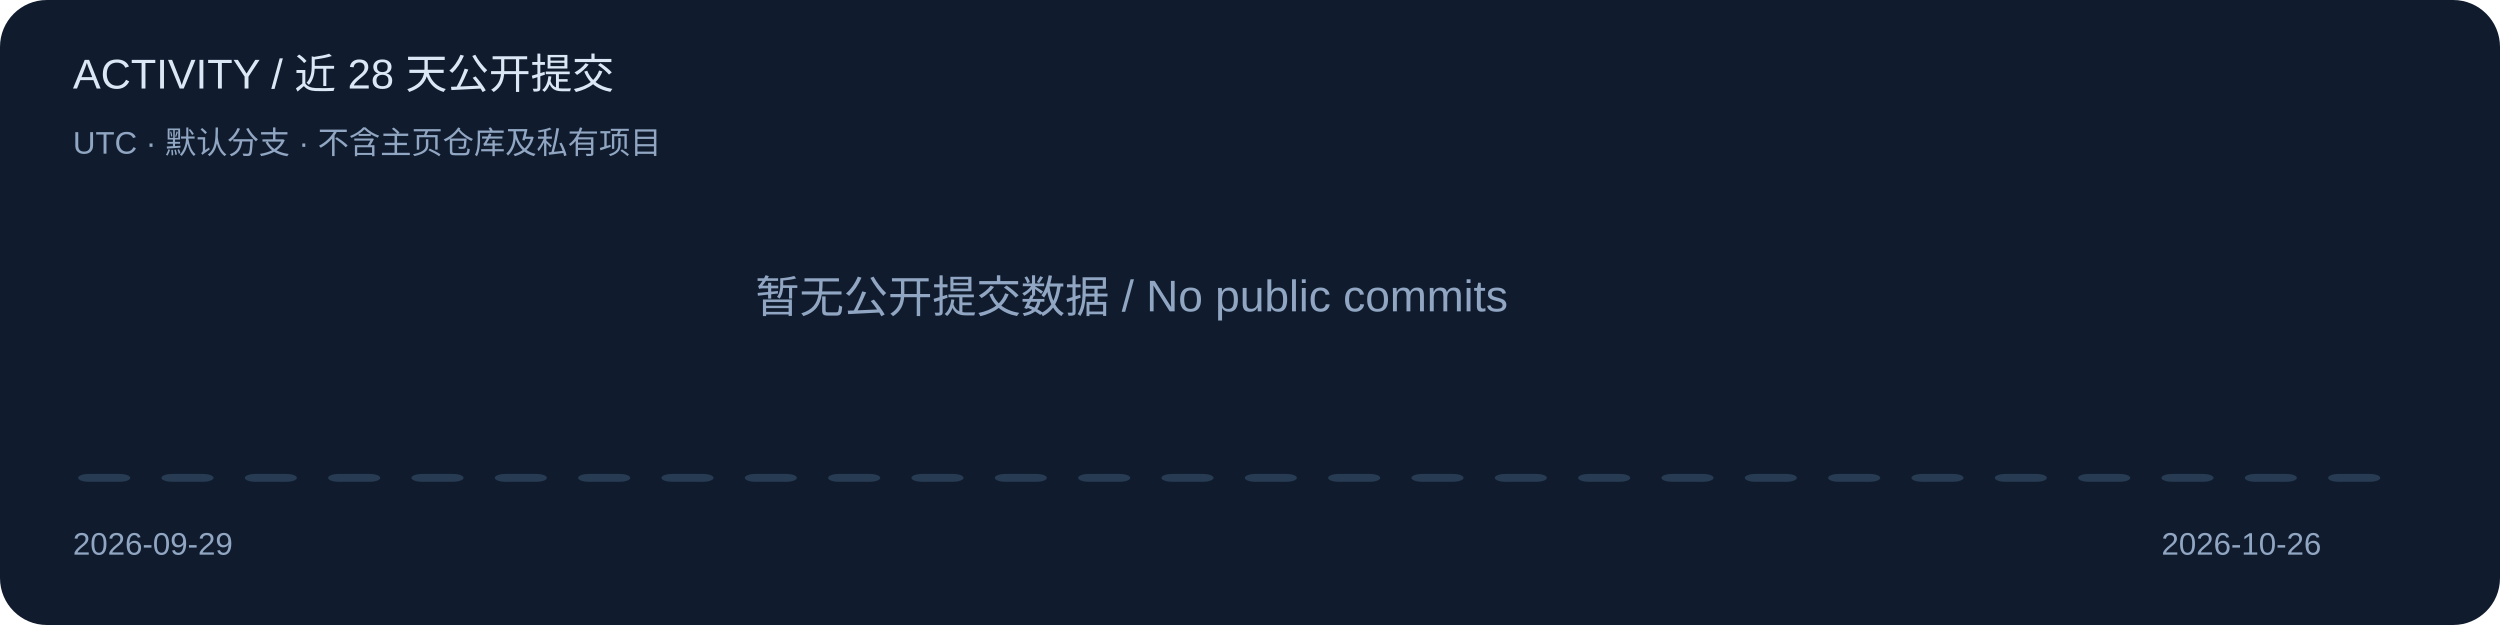
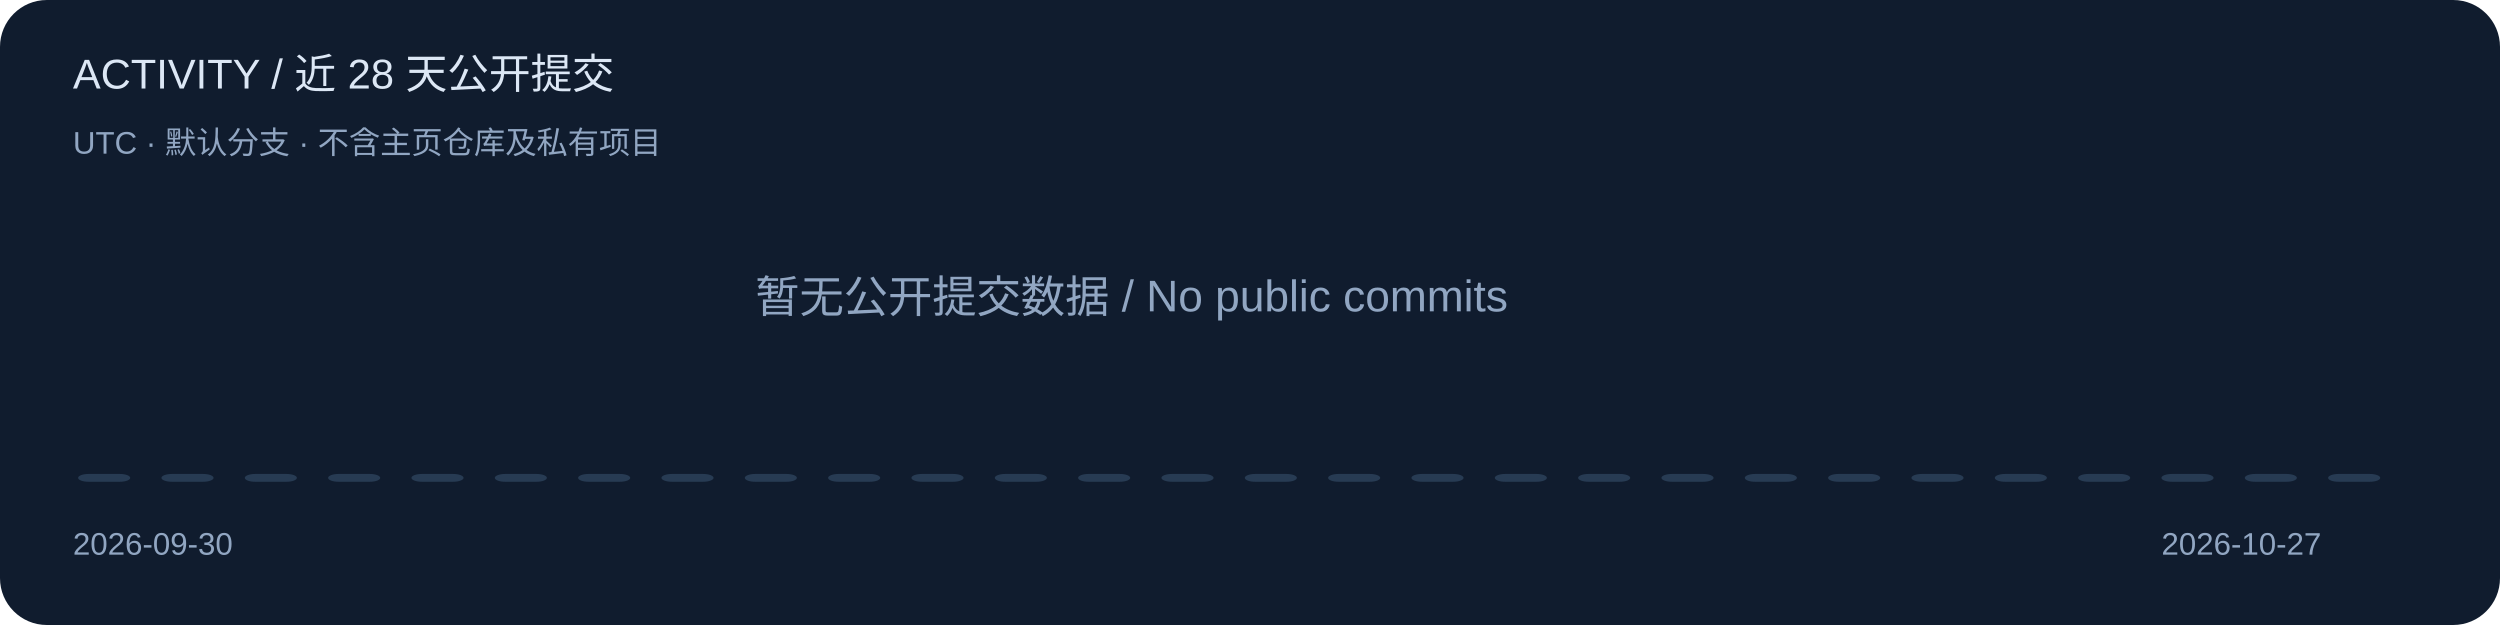
<svg xmlns="http://www.w3.org/2000/svg" width="960" height="240" viewBox="0 0 960 240" role="img" aria-label="Public default-branch commits over 28 UTC calendar days">
  <style>text{font-family:Segoe UI,Arial,sans-serif;fill:#dce7f5}.muted{fill:#91a6c2}.accent{fill:#6cb6ff}</style>
  <rect width="960" height="240" rx="18" fill="#101c2e" />
  <text x="28" y="34" font-size="16" class="">ACTIVITY / 近 28 天公开提交</text>
  <text x="28" y="59" font-size="12" class="muted">UTC · 默认分支 · 不含主页仓库及私有项目</text>
  <rect x="30" y="182" width="20" height="3" rx="4" fill="#273b53" />
  <rect x="62" y="182" width="20" height="3" rx="4" fill="#273b53" />
  <rect x="94" y="182" width="20" height="3" rx="4" fill="#273b53" />
  <rect x="126" y="182" width="20" height="3" rx="4" fill="#273b53" />
  <rect x="158" y="182" width="20" height="3" rx="4" fill="#273b53" />
  <rect x="190" y="182" width="20" height="3" rx="4" fill="#273b53" />
  <rect x="222" y="182" width="20" height="3" rx="4" fill="#273b53" />
  <rect x="254" y="182" width="20" height="3" rx="4" fill="#273b53" />
  <rect x="286" y="182" width="20" height="3" rx="4" fill="#273b53" />
  <rect x="318" y="182" width="20" height="3" rx="4" fill="#273b53" />
  <rect x="350" y="182" width="20" height="3" rx="4" fill="#273b53" />
  <rect x="382" y="182" width="20" height="3" rx="4" fill="#273b53" />
  <rect x="414" y="182" width="20" height="3" rx="4" fill="#273b53" />
  <rect x="446" y="182" width="20" height="3" rx="4" fill="#273b53" />
  <rect x="478" y="182" width="20" height="3" rx="4" fill="#273b53" />
  <rect x="510" y="182" width="20" height="3" rx="4" fill="#273b53" />
  <rect x="542" y="182" width="20" height="3" rx="4" fill="#273b53" />
  <rect x="574" y="182" width="20" height="3" rx="4" fill="#273b53" />
  <rect x="606" y="182" width="20" height="3" rx="4" fill="#273b53" />
  <rect x="638" y="182" width="20" height="3" rx="4" fill="#273b53" />
  <rect x="670" y="182" width="20" height="3" rx="4" fill="#273b53" />
  <rect x="702" y="182" width="20" height="3" rx="4" fill="#273b53" />
  <rect x="734" y="182" width="20" height="3" rx="4" fill="#273b53" />
  <rect x="766" y="182" width="20" height="3" rx="4" fill="#273b53" />
  <rect x="798" y="182" width="20" height="3" rx="4" fill="#273b53" />
  <rect x="830" y="182" width="20" height="3" rx="4" fill="#273b53" />
  <rect x="862" y="182" width="20" height="3" rx="4" fill="#273b53" />
  <rect x="894" y="182" width="20" height="3" rx="4" fill="#273b53" />
-   <text x="28" y="213" font-size="12" class="muted">2026-09-29</text>
-   <text x="830" y="213" font-size="12" class="muted">2026-10-26</text>
+   <text x="28" y="213" font-size="12" class="muted">2026-09-30</text>
+   <text x="830" y="213" font-size="12" class="muted">2026-10-27</text>
  <text x="290" y="120" font-size="17" class="muted">暂无公开提交数据 / No public commits</text>
</svg>
